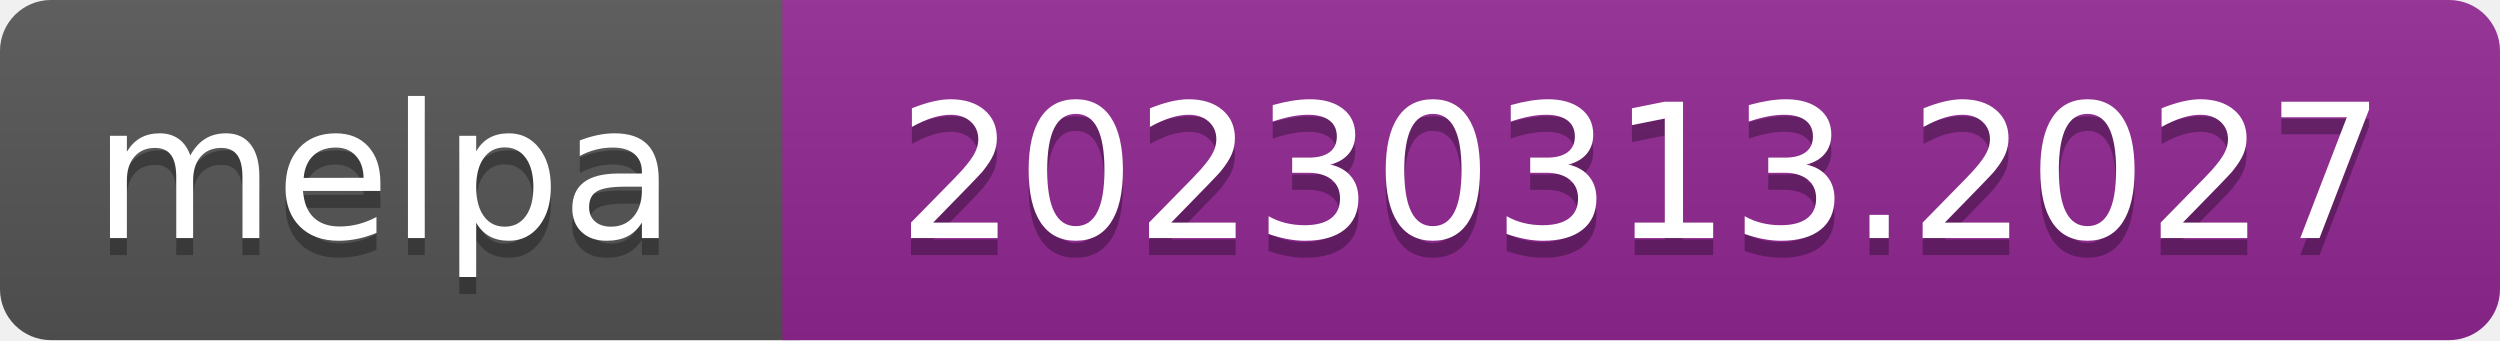
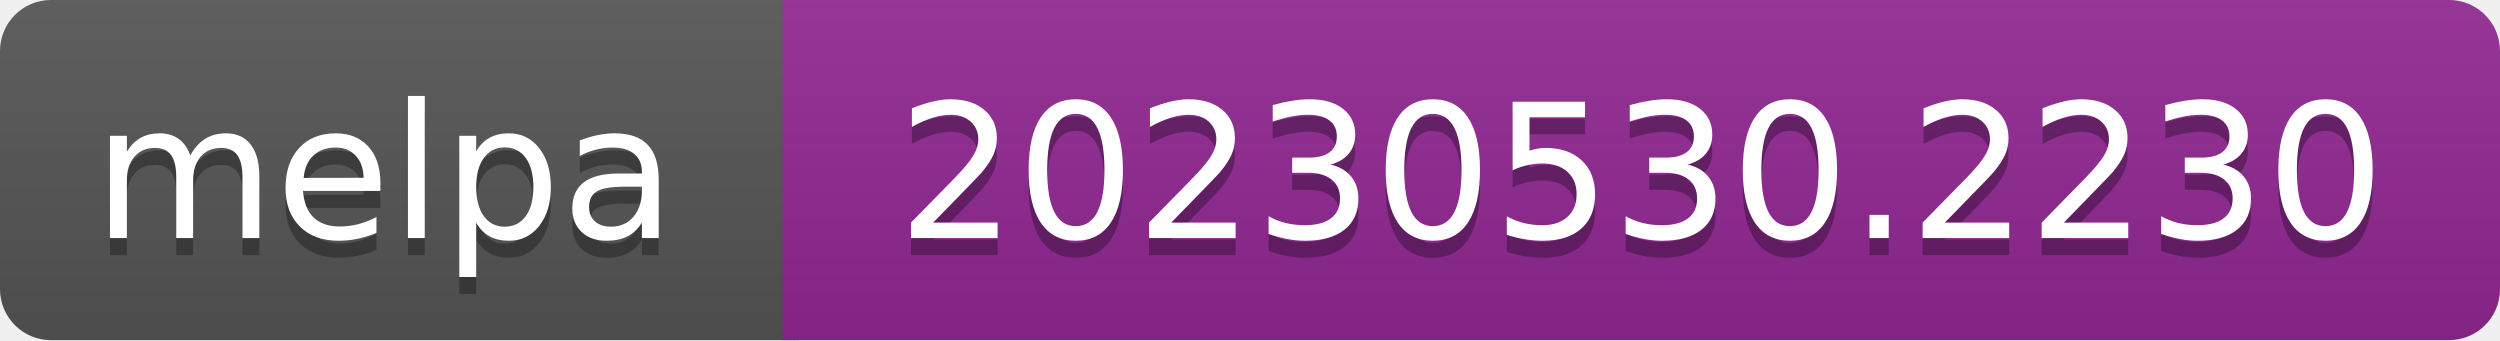
- <svg xmlns="http://www.w3.org/2000/svg" width="147" height="20" role="img" aria-label="melpa: 20230313.2027">
+ <svg xmlns="http://www.w3.org/2000/svg" width="147" height="20" role="img" aria-label="melpa: 20230530.2230">
  <linearGradient id="s" x2="0" y2="100%">
    <stop offset="0" stop-color="#bbb" stop-opacity=".1" />
    <stop offset="1" stop-opacity=".1" />
  </linearGradient>
  <clipPath id="r">
    <rect width="147" height="20" rx="3" fill="#fff" />
  </clipPath>
  <g clip-path="url(#r)">
    <rect width="47" height="20" fill="#555" />
    <rect x="46" width="147" height="20" fill="#922793" />
    <rect width="147" height="20" fill="url(#s)" />
  </g>
  <g fill="#fff" text-anchor="middle" font-family="Verdana,Geneva,DejaVu Sans,sans-serif" font-size="110" text-rendering="geometricPrecision">
    <text aria-hidden="true" x="226" y="150" fill="#010101" fill-opacity=".3" transform="scale(.1)" textLength="343">melpa</text>
    <text x="226" y="140" transform="scale(.1)" fill="#fff" textLength="343">melpa</text>
-     <text aria-hidden="true" x="965" y="150" fill="#010101" fill-opacity=".3" transform="scale(.1)" textLength="875">20230313.2027</text>
-     <text x="965" y="140" transform="scale(.1)" fill="#fff" textLength="875">20230313.2027</text>
+     <text aria-hidden="true" x="965" y="150" fill="#010101" fill-opacity=".3" transform="scale(.1)" textLength="875">20230530.2230</text>
+     <text x="965" y="140" transform="scale(.1)" fill="#fff" textLength="875">20230530.2230</text>
  </g>
</svg>
